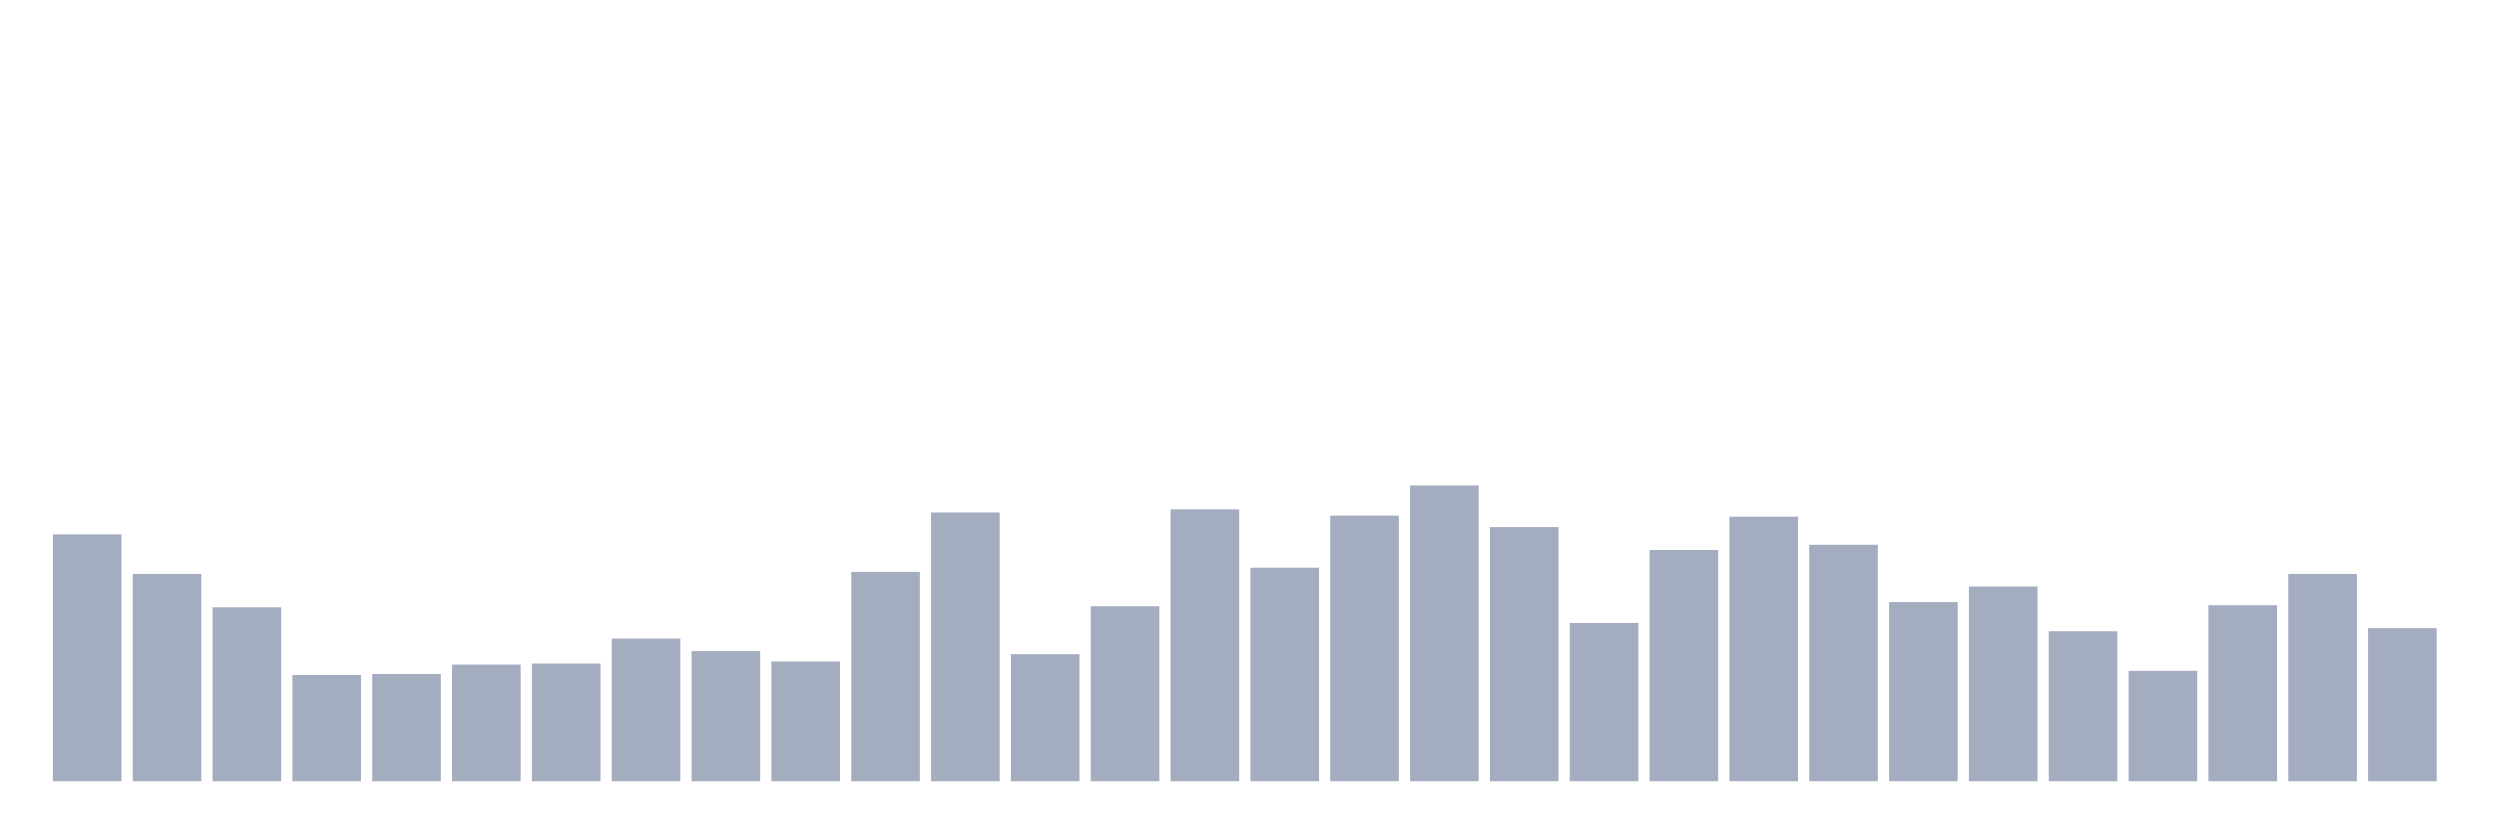
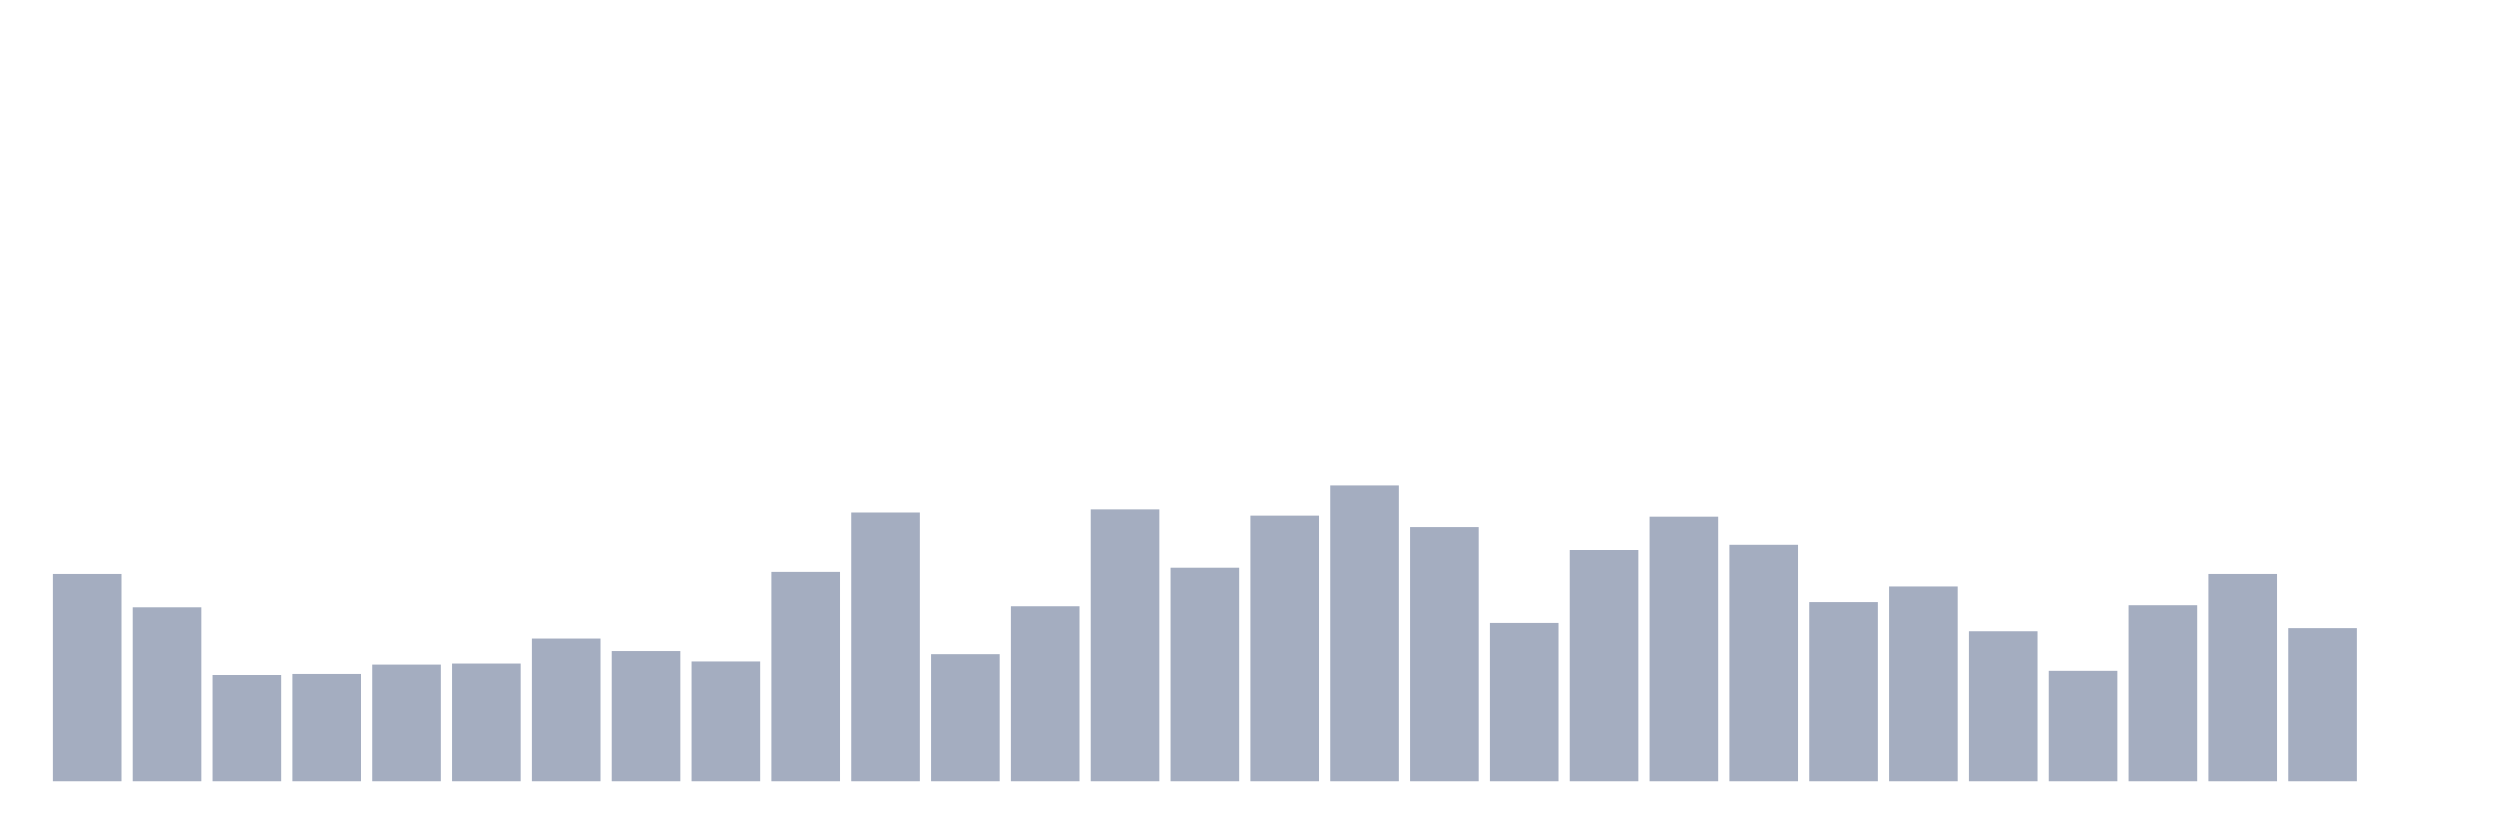
<svg xmlns="http://www.w3.org/2000/svg" viewBox="0 0 480 160">
  <g transform="translate(10,10)">
-     <rect class="bar" x="0.153" width="13.175" y="92.6" height="47.4" fill="rgb(164,173,192)" />
-     <rect class="bar" x="15.482" width="13.175" y="100.2" height="39.8" fill="rgb(164,173,192)" />
-     <rect class="bar" x="30.81" width="13.175" y="106.6" height="33.4" fill="rgb(164,173,192)" />
-     <rect class="bar" x="46.138" width="13.175" y="119.6" height="20.4" fill="rgb(164,173,192)" />
-     <rect class="bar" x="61.466" width="13.175" y="119.4" height="20.6" fill="rgb(164,173,192)" />
-     <rect class="bar" x="76.794" width="13.175" y="117.6" height="22.4" fill="rgb(164,173,192)" />
-     <rect class="bar" x="92.123" width="13.175" y="117.4" height="22.6" fill="rgb(164,173,192)" />
-     <rect class="bar" x="107.451" width="13.175" y="112.6" height="27.4" fill="rgb(164,173,192)" />
-     <rect class="bar" x="122.779" width="13.175" y="115" height="25" fill="rgb(164,173,192)" />
-     <rect class="bar" x="138.107" width="13.175" y="117" height="23" fill="rgb(164,173,192)" />
-     <rect class="bar" x="153.436" width="13.175" y="99.8" height="40.2" fill="rgb(164,173,192)" />
-     <rect class="bar" x="168.764" width="13.175" y="88.4" height="51.6" fill="rgb(164,173,192)" />
-     <rect class="bar" x="184.092" width="13.175" y="115.6" height="24.4" fill="rgb(164,173,192)" />
-     <rect class="bar" x="199.42" width="13.175" y="106.4" height="33.6" fill="rgb(164,173,192)" />
-     <rect class="bar" x="214.748" width="13.175" y="87.8" height="52.2" fill="rgb(164,173,192)" />
-     <rect class="bar" x="230.077" width="13.175" y="99" height="41" fill="rgb(164,173,192)" />
-     <rect class="bar" x="245.405" width="13.175" y="89" height="51" fill="rgb(164,173,192)" />
-     <rect class="bar" x="260.733" width="13.175" y="83.2" height="56.8" fill="rgb(164,173,192)" />
-     <rect class="bar" x="276.061" width="13.175" y="91.2" height="48.8" fill="rgb(164,173,192)" />
-     <rect class="bar" x="291.39" width="13.175" y="109.6" height="30.4" fill="rgb(164,173,192)" />
-     <rect class="bar" x="306.718" width="13.175" y="95.6" height="44.4" fill="rgb(164,173,192)" />
-     <rect class="bar" x="322.046" width="13.175" y="89.2" height="50.8" fill="rgb(164,173,192)" />
-     <rect class="bar" x="337.374" width="13.175" y="94.6" height="45.4" fill="rgb(164,173,192)" />
-     <rect class="bar" x="352.702" width="13.175" y="105.6" height="34.4" fill="rgb(164,173,192)" />
-     <rect class="bar" x="368.031" width="13.175" y="102.6" height="37.4" fill="rgb(164,173,192)" />
-     <rect class="bar" x="383.359" width="13.175" y="111.2" height="28.8" fill="rgb(164,173,192)" />
-     <rect class="bar" x="398.687" width="13.175" y="118.8" height="21.2" fill="rgb(164,173,192)" />
-     <rect class="bar" x="414.015" width="13.175" y="106.2" height="33.8" fill="rgb(164,173,192)" />
-     <rect class="bar" x="429.344" width="13.175" y="100.2" height="39.8" fill="rgb(164,173,192)" />
-     <rect class="bar" x="444.672" width="13.175" y="110.6" height="29.4" fill="rgb(164,173,192)" />
+     <rect class="bar" x="0.153" width="13.175" y="100.2" height="39.8" fill="rgb(164,173,192)" />
+     <rect class="bar" x="15.482" width="13.175" y="106.6" height="33.4" fill="rgb(164,173,192)" />
+     <rect class="bar" x="30.81" width="13.175" y="119.6" height="20.4" fill="rgb(164,173,192)" />
+     <rect class="bar" x="46.138" width="13.175" y="119.4" height="20.6" fill="rgb(164,173,192)" />
+     <rect class="bar" x="61.466" width="13.175" y="117.6" height="22.4" fill="rgb(164,173,192)" />
+     <rect class="bar" x="76.794" width="13.175" y="117.4" height="22.6" fill="rgb(164,173,192)" />
+     <rect class="bar" x="92.123" width="13.175" y="112.6" height="27.4" fill="rgb(164,173,192)" />
+     <rect class="bar" x="107.451" width="13.175" y="115" height="25" fill="rgb(164,173,192)" />
+     <rect class="bar" x="122.779" width="13.175" y="117" height="23" fill="rgb(164,173,192)" />
+     <rect class="bar" x="138.107" width="13.175" y="99.8" height="40.2" fill="rgb(164,173,192)" />
+     <rect class="bar" x="153.436" width="13.175" y="88.4" height="51.6" fill="rgb(164,173,192)" />
+     <rect class="bar" x="168.764" width="13.175" y="115.6" height="24.4" fill="rgb(164,173,192)" />
+     <rect class="bar" x="184.092" width="13.175" y="106.4" height="33.6" fill="rgb(164,173,192)" />
+     <rect class="bar" x="199.42" width="13.175" y="87.8" height="52.2" fill="rgb(164,173,192)" />
+     <rect class="bar" x="214.748" width="13.175" y="99" height="41" fill="rgb(164,173,192)" />
+     <rect class="bar" x="230.077" width="13.175" y="89" height="51" fill="rgb(164,173,192)" />
+     <rect class="bar" x="245.405" width="13.175" y="83.2" height="56.8" fill="rgb(164,173,192)" />
+     <rect class="bar" x="260.733" width="13.175" y="91.2" height="48.8" fill="rgb(164,173,192)" />
+     <rect class="bar" x="276.061" width="13.175" y="109.6" height="30.4" fill="rgb(164,173,192)" />
+     <rect class="bar" x="291.39" width="13.175" y="95.6" height="44.4" fill="rgb(164,173,192)" />
+     <rect class="bar" x="306.718" width="13.175" y="89.2" height="50.8" fill="rgb(164,173,192)" />
+     <rect class="bar" x="322.046" width="13.175" y="94.6" height="45.4" fill="rgb(164,173,192)" />
+     <rect class="bar" x="337.374" width="13.175" y="105.6" height="34.4" fill="rgb(164,173,192)" />
+     <rect class="bar" x="352.702" width="13.175" y="102.6" height="37.4" fill="rgb(164,173,192)" />
+     <rect class="bar" x="368.031" width="13.175" y="111.2" height="28.8" fill="rgb(164,173,192)" />
+     <rect class="bar" x="383.359" width="13.175" y="118.8" height="21.2" fill="rgb(164,173,192)" />
+     <rect class="bar" x="398.687" width="13.175" y="106.2" height="33.8" fill="rgb(164,173,192)" />
+     <rect class="bar" x="414.015" width="13.175" y="100.2" height="39.8" fill="rgb(164,173,192)" />
+     <rect class="bar" x="429.344" width="13.175" y="110.6" height="29.4" fill="rgb(164,173,192)" />
+     <rect class="bar" x="444.672" width="13.175" y="140" height="0" fill="rgb(164,173,192)" />
  </g>
</svg>
